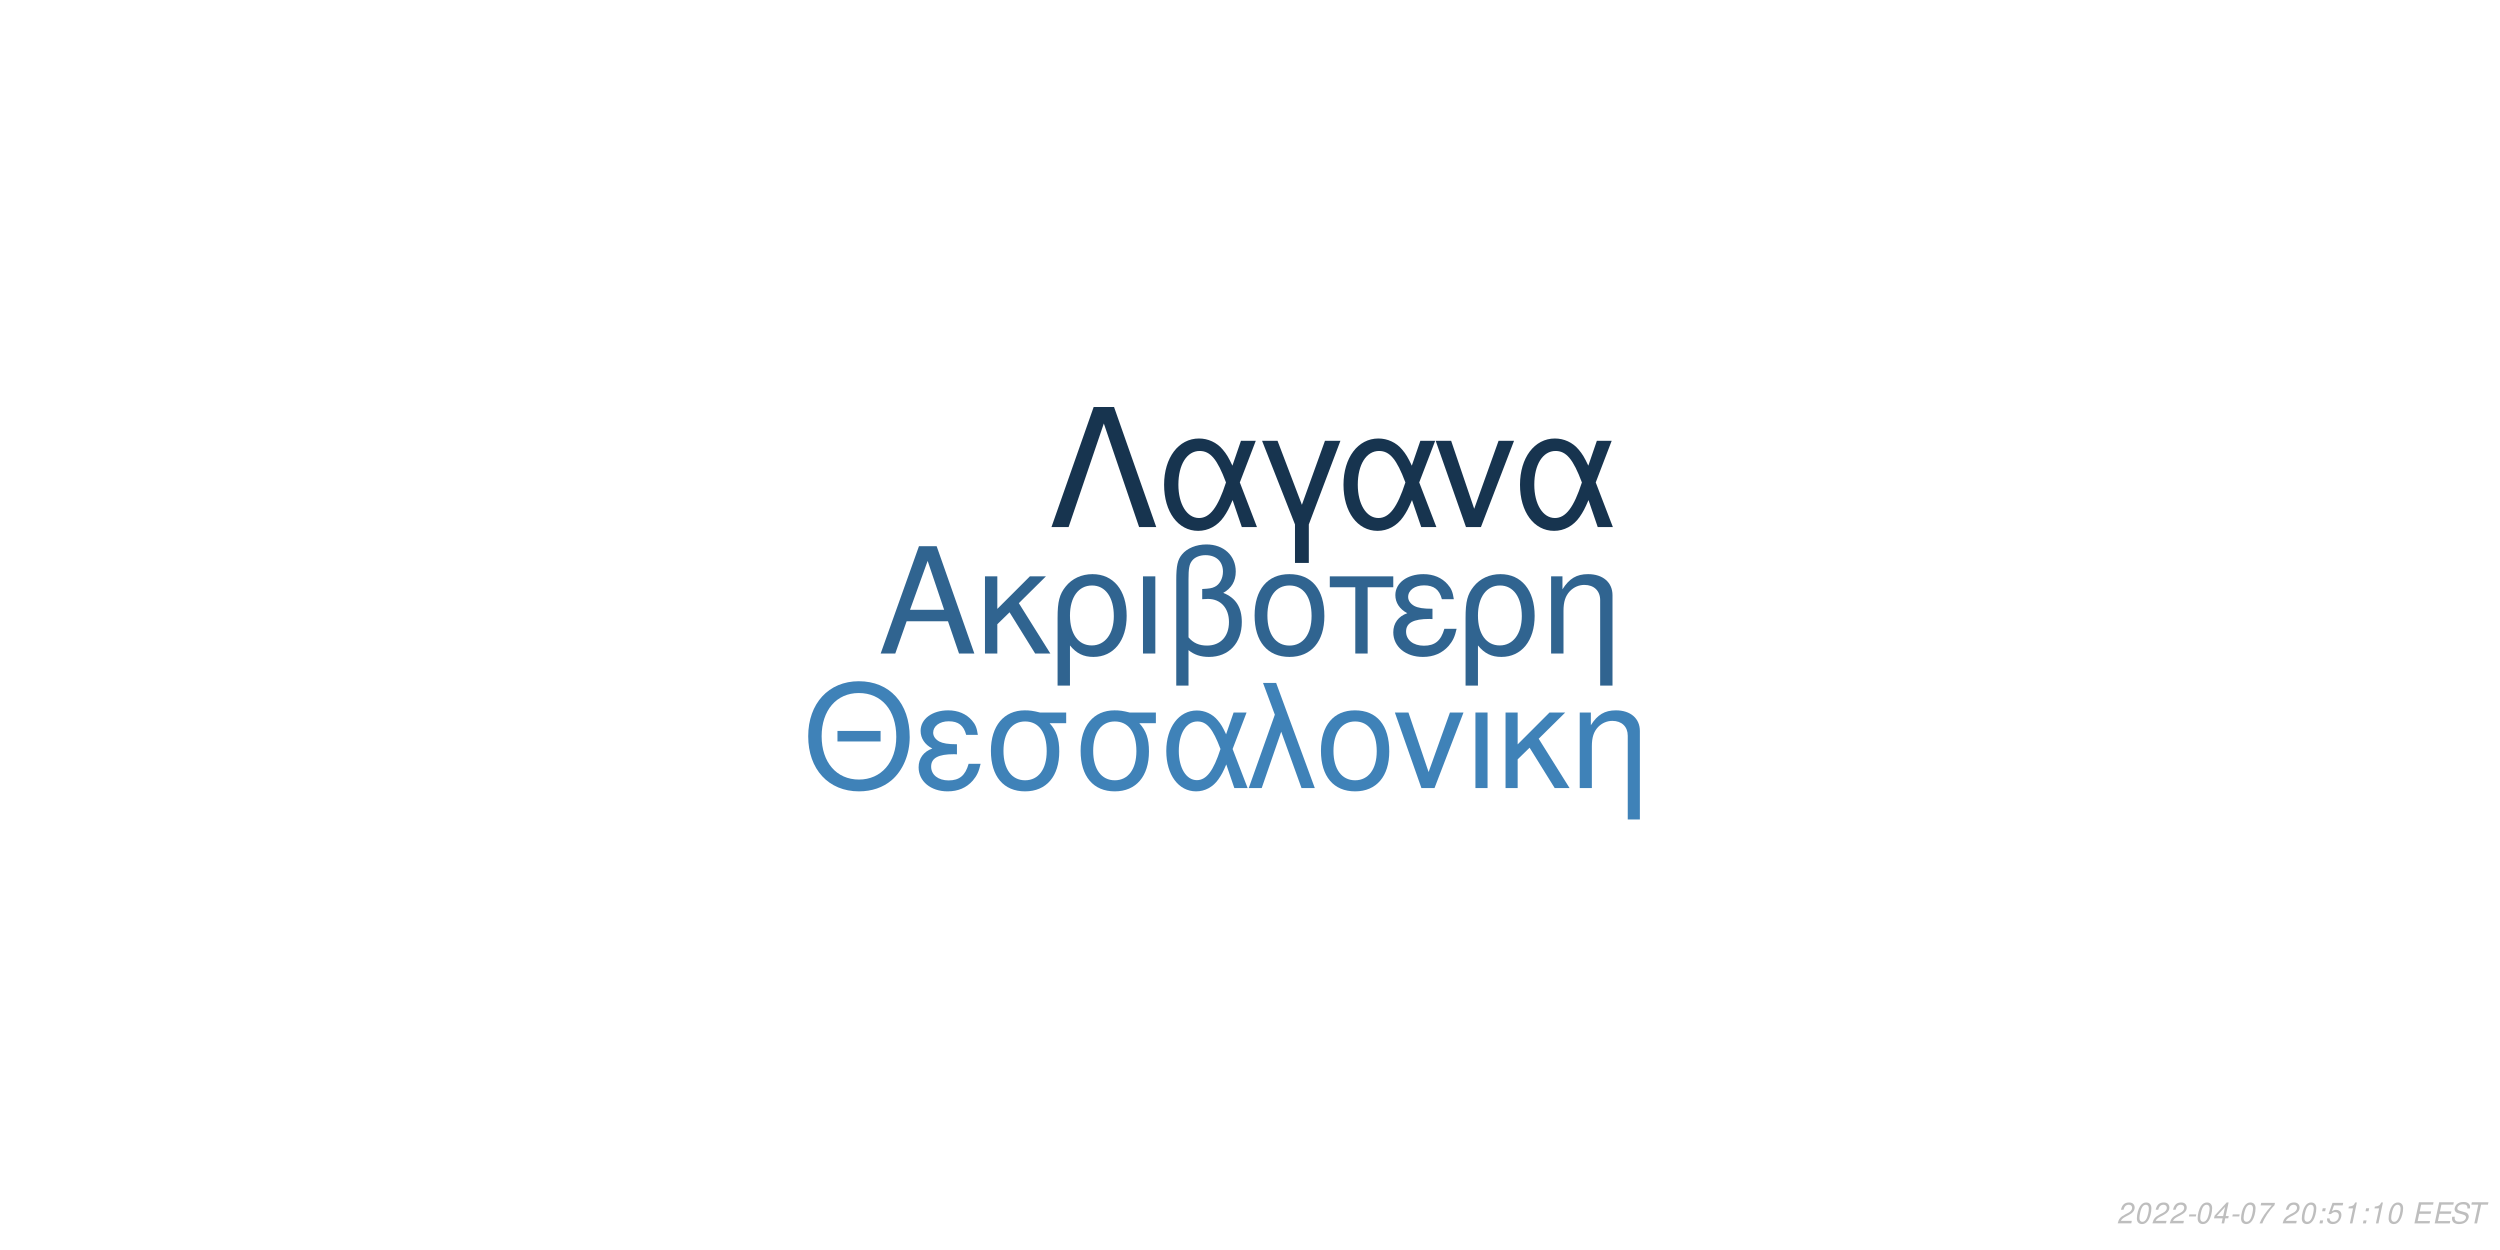
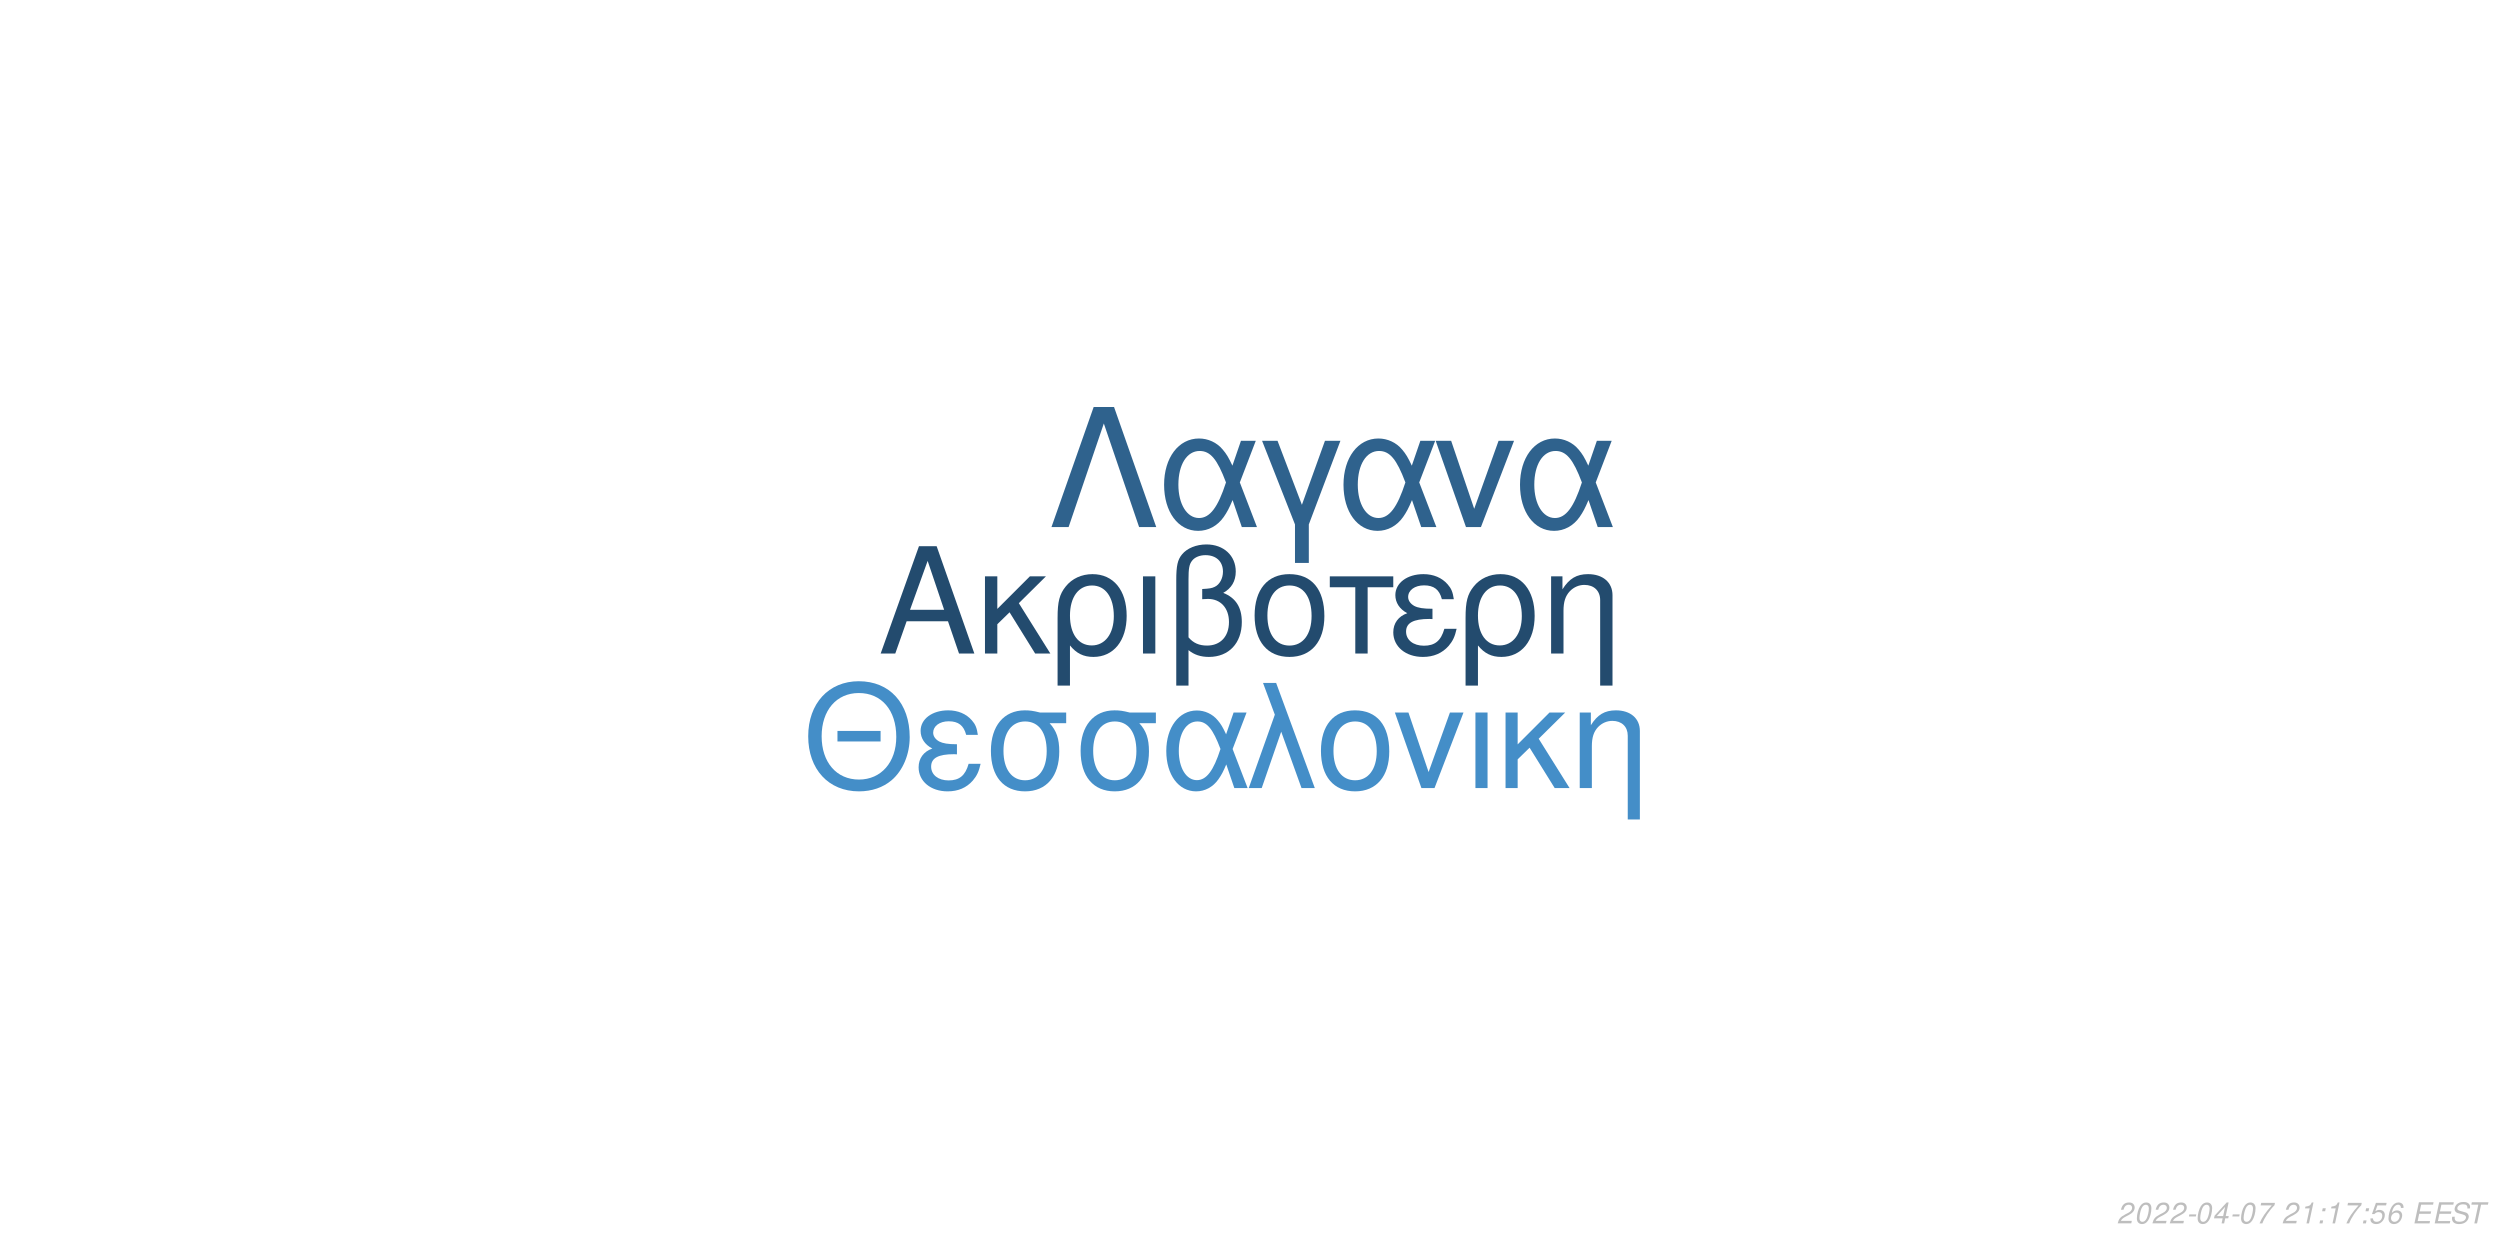
<svg xmlns="http://www.w3.org/2000/svg" xmlns:xlink="http://www.w3.org/1999/xlink" width="864pt" height="432pt" viewBox="0 0 864 432" version="1.1">
  <defs>
    <g>
      <symbol overflow="visible" id="glyph0-0">
        <path style="stroke:none;" d="" />
      </symbol>
      <symbol overflow="visible" id="glyph0-1">
        <path style="stroke:none;" d="M 24.125 -11.141 L 27.938 0 L 33.234 0 L 20.203 -37.094 L 14.094 -37.094 L 0.859 0 L 5.906 0 L 9.828 -11.141 Z M 22.797 -15.109 L 11 -15.109 L 17.094 -32.016 Z M 22.797 -15.109 " />
      </symbol>
      <symbol overflow="visible" id="glyph0-2">
        <path style="stroke:none;" d="M 7.172 -15.422 L 7.172 -26.672 L 2.906 -26.672 L 2.906 0 L 7.172 0 L 7.172 -10.125 L 11.406 -14.25 L 20.25 0 L 25.5 0 L 14.609 -17.406 L 23.969 -26.672 L 18.422 -26.672 Z M 7.172 -15.422 " />
      </symbol>
      <symbol overflow="visible" id="glyph0-3">
        <path style="stroke:none;" d="M 3 11.094 L 7.281 11.094 L 7.281 -2.797 C 9.516 -0.047 11.953 1.172 15.375 1.172 C 22.344 1.172 26.875 -4.422 26.875 -13.031 C 26.875 -21.891 22.297 -27.438 15.062 -27.438 C 11.297 -27.438 7.984 -25.906 5.797 -23.156 C 3.672 -20.516 3 -17.969 3 -12.359 Z M 14.906 -23.516 C 19.547 -23.516 22.438 -19.438 22.438 -12.922 C 22.438 -6.812 19.391 -2.797 14.812 -2.797 C 10.172 -2.797 7.281 -6.766 7.281 -13.125 C 7.281 -19.484 10.234 -23.516 14.906 -23.516 Z M 14.906 -23.516 " />
      </symbol>
      <symbol overflow="visible" id="glyph0-4">
        <path style="stroke:none;" d="M 3.516 0 L 7.781 0 L 7.781 -26.672 L 3.516 -26.672 Z M 3.516 0 " />
      </symbol>
      <symbol overflow="visible" id="glyph0-5">
        <path style="stroke:none;" d="M 4.016 11.094 L 8.25 11.094 L 8.25 -1.172 C 10.172 0.406 12.422 1.172 15.312 1.172 C 22.188 1.172 26.672 -3.609 26.672 -10.891 C 26.672 -15.984 24.578 -19.234 20.25 -20.969 C 23.109 -22.547 24.578 -25.031 24.578 -28.344 C 24.578 -33.844 20.406 -37.703 14.453 -37.703 C 10.938 -37.703 7.734 -36.391 6 -34.25 C 4.484 -32.422 4.016 -30.328 4.016 -25.391 Z M 8.25 -25.656 C 8.25 -29.359 8.5 -30.844 9.469 -32.062 C 10.375 -33.281 12.156 -34 14.094 -34 C 17.812 -34 20.156 -31.812 20.156 -28.297 C 20.156 -25.953 18.984 -23.812 17.297 -23.047 C 16.281 -22.547 15.469 -22.438 12.984 -22.297 L 12.984 -18.781 C 13.734 -18.828 14.344 -18.875 14.969 -18.875 C 19.344 -18.875 22.234 -15.719 22.234 -10.891 C 22.234 -5.906 19.281 -2.75 14.656 -2.75 C 11.953 -2.75 9.922 -3.609 8.25 -5.594 Z M 8.25 -25.656 " />
      </symbol>
      <symbol overflow="visible" id="glyph0-6">
        <path style="stroke:none;" d="M 14.094 -27.438 C 6.562 -27.438 2.094 -22.094 2.094 -13.125 C 2.094 -4.125 6.562 1.172 14.141 1.172 C 21.672 1.172 26.203 -4.172 26.203 -12.922 C 26.203 -22.188 21.828 -27.438 14.094 -27.438 Z M 14.141 -23.516 C 18.938 -23.516 21.781 -19.594 21.781 -12.984 C 21.781 -6.672 18.828 -2.75 14.141 -2.75 C 9.422 -2.75 6.516 -6.672 6.516 -13.125 C 6.516 -19.594 9.422 -23.516 14.141 -23.516 Z M 14.141 -23.516 " />
      </symbol>
      <symbol overflow="visible" id="glyph0-7">
        <path style="stroke:none;" d="M 7.891 0 L 12.156 0 L 12.156 -22.906 L 21.016 -22.906 L 21.016 -26.672 L -0.922 -26.672 L -0.922 -22.906 L 7.891 -22.906 Z M 7.891 0 " />
      </symbol>
      <symbol overflow="visible" id="glyph0-8">
        <path style="stroke:none;" d="M 14.562 -15.469 C 11.344 -15.469 9.562 -15.781 8.297 -16.438 C 6.922 -17.203 6.156 -18.328 6.156 -19.547 C 6.156 -21.891 8.453 -23.562 11.656 -23.562 C 15.062 -23.562 16.953 -22.094 17.812 -18.781 L 21.938 -18.781 C 21.578 -21.266 21.062 -22.5 19.797 -23.922 C 17.812 -26.203 14.906 -27.438 11.453 -27.438 C 5.797 -27.438 1.734 -24.375 1.734 -20.203 C 1.734 -17.609 3.156 -15.375 5.859 -13.938 C 2.797 -12.875 1.016 -10.484 1.016 -7.328 C 1.016 -2.391 5.297 1.172 11.25 1.172 C 14.969 1.172 17.906 -0.109 20.156 -2.641 C 21.578 -4.328 22.297 -5.797 22.906 -8.547 L 18.672 -8.547 C 17.5 -4.422 15.422 -2.703 11.609 -2.703 C 7.938 -2.703 5.438 -4.688 5.438 -7.578 C 5.438 -10.578 7.938 -11.953 13.484 -11.953 C 13.641 -11.953 14.094 -11.953 14.562 -11.906 Z M 14.562 -15.469 " />
      </symbol>
      <symbol overflow="visible" id="glyph0-9">
        <path style="stroke:none;" d="M 3.562 -26.672 L 3.562 0 L 7.844 0 L 7.844 -14.703 C 7.844 -17.906 8.5 -19.891 10.031 -21.531 C 11.406 -22.953 13.188 -23.719 15.062 -23.719 C 18.375 -23.719 20.516 -21.672 20.516 -18.469 L 20.516 11.094 L 24.781 11.094 L 24.781 -20.156 C 24.781 -24.578 21.469 -27.438 16.328 -27.438 C 12.359 -27.438 9.828 -25.906 7.484 -22.188 L 7.484 -26.672 Z M 3.562 -26.672 " />
      </symbol>
      <symbol overflow="visible" id="glyph1-0">
        <path style="stroke:none;" d="" />
      </symbol>
      <symbol overflow="visible" id="glyph1-1">
        <path style="stroke:none;" d="M 26.859 -19.734 L 11.953 -19.734 L 11.953 -16.094 L 26.859 -16.094 Z M 19.328 -36.922 C 8.922 -36.922 1.844 -29.25 1.844 -17.891 C 1.844 -6.484 8.875 1.141 19.391 1.141 C 23.812 1.141 27.703 -0.203 30.641 -2.688 C 34.578 -6.031 36.922 -11.656 36.922 -17.594 C 36.922 -29.297 30 -36.922 19.328 -36.922 Z M 19.328 -32.844 C 27.203 -32.844 32.281 -26.906 32.281 -17.688 C 32.281 -8.922 27.062 -2.938 19.391 -2.938 C 11.609 -2.938 6.484 -8.922 6.484 -17.891 C 6.484 -26.859 11.609 -32.844 19.328 -32.844 Z M 19.328 -32.844 " />
      </symbol>
      <symbol overflow="visible" id="glyph1-2">
        <path style="stroke:none;" d="M 14.25 -15.141 C 11.109 -15.141 9.375 -15.453 8.125 -16.094 C 6.781 -16.844 6.031 -17.938 6.031 -19.141 C 6.031 -21.422 8.266 -23.078 11.406 -23.078 C 14.75 -23.078 16.594 -21.625 17.438 -18.391 L 21.469 -18.391 C 21.125 -20.828 20.625 -22.031 19.391 -23.422 C 17.438 -25.656 14.594 -26.859 11.219 -26.859 C 5.688 -26.859 1.688 -23.875 1.688 -19.781 C 1.688 -17.234 3.094 -15.047 5.734 -13.656 C 2.734 -12.609 1 -10.266 1 -7.172 C 1 -2.344 5.188 1.141 11.016 1.141 C 14.656 1.141 17.547 -0.094 19.734 -2.594 C 21.125 -4.234 21.828 -5.688 22.422 -8.375 L 18.281 -8.375 C 17.141 -4.328 15.094 -2.641 11.359 -2.641 C 7.766 -2.641 5.328 -4.578 5.328 -7.422 C 5.328 -10.359 7.766 -11.703 13.203 -11.703 C 13.359 -11.703 13.797 -11.703 14.25 -11.656 Z M 14.25 -15.141 " />
      </symbol>
      <symbol overflow="visible" id="glyph1-3">
        <path style="stroke:none;" d="M 29 -26.109 L 19.938 -26.109 C 17.594 -26.703 16.438 -26.859 14.703 -26.859 C 7.469 -26.859 2.984 -21.469 2.984 -12.859 C 2.984 -4.031 7.375 1.141 14.797 1.141 C 22.172 1.141 26.609 -4.078 26.609 -12.656 C 26.609 -17.047 25.656 -19.828 23.266 -22.422 L 29 -22.422 Z M 14.797 -23.016 C 19.531 -23.016 22.266 -19.234 22.266 -12.75 C 22.266 -6.531 19.438 -2.688 14.797 -2.688 C 10.172 -2.688 7.328 -6.531 7.328 -12.859 C 7.328 -19.188 10.172 -23.016 14.797 -23.016 Z M 14.797 -23.016 " />
      </symbol>
      <symbol overflow="visible" id="glyph1-4">
        <path style="stroke:none;" d="M 29.344 -26.109 L 24.859 -26.109 L 22.266 -18.578 C 21.125 -21.031 20.484 -22.125 19.328 -23.469 C 17.547 -25.609 14.906 -26.812 12.156 -26.812 C 5.984 -26.812 1.594 -20.984 1.594 -12.812 C 1.594 -4.578 5.828 1.141 11.906 1.141 C 14.953 1.141 17.734 -0.344 19.625 -3.047 C 20.672 -4.531 21.281 -5.688 22.328 -8.172 L 25.109 0 L 29.703 0 L 24.516 -13.5 Z M 20.328 -13.5 C 17.891 -5.922 15.453 -2.734 12.156 -2.734 C 8.516 -2.734 5.922 -6.922 5.922 -12.812 C 5.922 -18.938 8.516 -23.016 12.359 -23.016 C 15.594 -23.016 17.688 -20.531 20.328 -13.5 Z M 20.328 -13.5 " />
      </symbol>
      <symbol overflow="visible" id="glyph1-5">
        <path style="stroke:none;" d="M 1.094 0 L 5.578 0 L 12.312 -19.484 L 19.328 0 L 23.922 0 L 10.562 -36.328 L 6.031 -36.328 L 10.109 -25.359 Z M 1.094 0 " />
      </symbol>
      <symbol overflow="visible" id="glyph1-6">
        <path style="stroke:none;" d="M 13.797 -26.859 C 6.422 -26.859 2.047 -21.625 2.047 -12.859 C 2.047 -4.031 6.422 1.141 13.859 1.141 C 21.234 1.141 25.656 -4.078 25.656 -12.656 C 25.656 -21.719 21.375 -26.859 13.797 -26.859 Z M 13.859 -23.016 C 18.531 -23.016 21.328 -19.188 21.328 -12.703 C 21.328 -6.531 18.438 -2.688 13.859 -2.688 C 9.219 -2.688 6.375 -6.531 6.375 -12.859 C 6.375 -19.188 9.219 -23.016 13.859 -23.016 Z M 13.859 -23.016 " />
      </symbol>
      <symbol overflow="visible" id="glyph1-7">
        <path style="stroke:none;" d="M 14.297 0 L 24.312 -26.109 L 19.625 -26.109 L 12.25 -5.531 L 5.281 -26.109 L 0.594 -26.109 L 9.766 0 Z M 14.297 0 " />
      </symbol>
      <symbol overflow="visible" id="glyph1-8">
        <path style="stroke:none;" d="M 3.438 0 L 7.625 0 L 7.625 -26.109 L 3.438 -26.109 Z M 3.438 0 " />
      </symbol>
      <symbol overflow="visible" id="glyph1-9">
        <path style="stroke:none;" d="M 7.031 -15.094 L 7.031 -26.109 L 2.844 -26.109 L 2.844 0 L 7.031 0 L 7.031 -9.922 L 11.156 -13.953 L 19.828 0 L 24.969 0 L 14.297 -17.047 L 23.469 -26.109 L 18.031 -26.109 Z M 7.031 -15.094 " />
      </symbol>
      <symbol overflow="visible" id="glyph1-10">
        <path style="stroke:none;" d="M 3.484 -26.109 L 3.484 0 L 7.672 0 L 7.672 -14.406 C 7.672 -17.547 8.328 -19.484 9.812 -21.078 C 11.156 -22.469 12.906 -23.219 14.75 -23.219 C 17.984 -23.219 20.078 -21.234 20.078 -18.094 L 20.078 10.859 L 24.266 10.859 L 24.266 -19.734 C 24.266 -24.062 21.031 -26.859 16 -26.859 C 12.109 -26.859 9.609 -25.359 7.328 -21.719 L 7.328 -26.109 Z M 3.484 -26.109 " />
      </symbol>
      <symbol overflow="visible" id="glyph2-0">
        <path style="stroke:none;" d="" />
      </symbol>
      <symbol overflow="visible" id="glyph2-1">
        <path style="stroke:none;" d="M 22.531 -41.484 L 15.484 -41.484 L 0.906 0 L 6.828 0 L 19 -35.797 L 31.188 0 L 37.109 0 Z M 22.531 -41.484 " />
      </symbol>
      <symbol overflow="visible" id="glyph2-2">
        <path style="stroke:none;" d="M 33.516 -29.812 L 28.391 -29.812 L 25.438 -21.219 C 24.125 -24.016 23.391 -25.266 22.078 -26.797 C 20.031 -29.25 17.016 -30.609 13.891 -30.609 C 6.828 -30.609 1.828 -23.953 1.828 -14.625 C 1.828 -5.234 6.656 1.312 13.594 1.312 C 17.078 1.312 20.266 -0.391 22.422 -3.469 C 23.609 -5.172 24.297 -6.484 25.5 -9.328 L 28.688 0 L 33.922 0 L 28 -15.422 Z M 23.219 -15.422 C 20.422 -6.766 17.641 -3.125 13.891 -3.125 C 9.734 -3.125 6.766 -7.906 6.766 -14.625 C 6.766 -21.625 9.734 -26.297 14.109 -26.297 C 17.812 -26.297 20.203 -23.453 23.219 -15.422 Z M 23.219 -15.422 " />
      </symbol>
      <symbol overflow="visible" id="glyph2-3">
        <path style="stroke:none;" d="M 12.062 12.406 L 16.844 12.406 L 16.844 -0.906 L 27.766 -29.812 L 22.422 -29.812 L 14.453 -7.688 L 6.031 -29.812 L 0.688 -29.812 L 12.062 -0.906 Z M 12.062 12.406 " />
      </symbol>
      <symbol overflow="visible" id="glyph2-4">
        <path style="stroke:none;" d="M 16.328 0 L 27.766 -29.812 L 22.422 -29.812 L 14 -6.312 L 6.031 -29.812 L 0.688 -29.812 L 11.156 0 Z M 16.328 0 " />
      </symbol>
      <symbol overflow="visible" id="glyph3-0">
        <path style="stroke:none;" d="" />
      </symbol>
      <symbol overflow="visible" id="glyph3-1">
        <path style="stroke:none;" d="M 5.234 -0.875 L 1.469 -0.875 C 1.641 -1.375 2.203 -1.891 3.109 -2.344 L 4.234 -2.938 C 5.562 -3.625 6.219 -4.469 6.219 -5.484 C 6.219 -5.938 6.062 -6.359 5.797 -6.656 C 5.469 -7.047 4.984 -7.234 4.312 -7.234 C 2.766 -7.234 1.891 -6.453 1.484 -4.734 L 2.375 -4.734 C 2.484 -5.188 2.609 -5.484 2.797 -5.75 C 3.094 -6.203 3.609 -6.453 4.188 -6.453 C 4.891 -6.453 5.344 -6.031 5.344 -5.375 C 5.344 -4.703 4.859 -4.094 4.016 -3.656 L 2.984 -3.125 C 1.234 -2.188 0.797 -1.656 0.344 -0.016 L 5.047 -0.016 Z M 5.234 -0.875 " />
      </symbol>
      <symbol overflow="visible" id="glyph3-2">
        <path style="stroke:none;" d="M 4.203 -7.234 C 3.375 -7.234 2.688 -6.812 2.125 -5.984 C 1.484 -5.047 0.984 -3.188 0.984 -1.734 C 0.984 -1.109 1.172 -0.562 1.484 -0.266 C 1.797 0.047 2.281 0.234 2.766 0.234 C 3.625 0.234 4.281 -0.156 4.859 -1.016 C 5.516 -1.953 6 -3.797 6 -5.266 C 6 -6.5 5.328 -7.234 4.203 -7.234 Z M 4.094 -6.453 C 4.734 -6.453 5.125 -5.984 5.125 -5.156 C 5.125 -4.203 4.781 -2.625 4.406 -1.812 C 3.984 -0.938 3.516 -0.547 2.875 -0.547 C 2.25 -0.547 1.875 -1.031 1.875 -1.828 C 1.875 -2.797 2.203 -4.344 2.594 -5.203 C 2.984 -6.047 3.453 -6.453 4.094 -6.453 Z M 4.094 -6.453 " />
      </symbol>
      <symbol overflow="visible" id="glyph3-3">
        <path style="stroke:none;" d="M 3.516 -3.125 L 1.125 -3.125 L 0.969 -2.406 L 3.359 -2.406 Z M 3.516 -3.125 " />
      </symbol>
      <symbol overflow="visible" id="glyph3-4">
        <path style="stroke:none;" d="M 3.625 -1.75 L 3.266 0 L 4.141 0 L 4.516 -1.75 L 5.562 -1.75 L 5.734 -2.531 L 4.688 -2.531 L 5.688 -7.234 L 5.016 -7.234 L 0.844 -2.672 L 0.641 -1.75 Z M 3.797 -2.531 L 1.594 -2.531 L 4.469 -5.703 Z M 3.797 -2.531 " />
      </symbol>
      <symbol overflow="visible" id="glyph3-5">
        <path style="stroke:none;" d="M 6.703 -7.094 L 1.953 -7.094 L 1.766 -6.219 L 5.594 -6.219 C 3.344 -3.688 2.266 -2.109 1.375 0 L 2.344 0 C 3.031 -1.906 4.828 -4.594 6.547 -6.281 Z M 6.703 -7.094 " />
      </symbol>
      <symbol overflow="visible" id="glyph3-6">
        <path style="stroke:none;" d="" />
      </symbol>
      <symbol overflow="visible" id="glyph3-7">
+         <path style="stroke:none;" d="M 3.703 -5.188 L 2.594 0 L 3.469 0 L 5.016 -7.234 L 4.438 -7.234 C 3.906 -6.156 3.688 -6.016 2.234 -5.812 L 2.109 -5.188 Z M 3.703 -5.188 " />
+       </symbol>
+       <symbol overflow="visible" id="glyph3-8">
        <path style="stroke:none;" d="M 2.359 -1.031 L 1.312 -1.031 L 1.094 0 L 2.141 0 Z M 3.266 -5.234 L 2.219 -5.234 L 2 -4.203 L 3.047 -4.203 Z M 3.266 -5.234 " />
      </symbol>
-       <symbol overflow="visible" id="glyph3-8">
+       <symbol overflow="visible" id="glyph3-9">
        <path style="stroke:none;" d="M 6.297 -7.094 L 2.594 -7.094 L 1.234 -3.234 L 2.047 -3.234 C 2.656 -3.766 2.938 -3.906 3.531 -3.906 C 4.328 -3.906 4.797 -3.453 4.797 -2.688 C 4.797 -1.438 3.969 -0.547 2.828 -0.547 C 2.031 -0.547 1.609 -0.938 1.578 -1.734 L 0.703 -1.734 L 0.703 -1.516 C 0.703 -0.938 0.844 -0.547 1.188 -0.266 C 1.562 0.062 2.078 0.234 2.703 0.234 C 3.656 0.234 4.391 -0.156 4.984 -0.922 C 5.422 -1.5 5.672 -2.234 5.672 -2.953 C 5.672 -4 4.938 -4.672 3.812 -4.672 C 3.328 -4.672 2.906 -4.547 2.406 -4.234 L 3.109 -6.219 L 6.109 -6.219 Z M 6.297 -7.094 " />
      </symbol>
-       <symbol overflow="visible" id="glyph3-9">
-         <path style="stroke:none;" d="M 3.703 -5.188 L 2.594 0 L 3.469 0 L 5.016 -7.234 L 4.438 -7.234 C 3.906 -6.156 3.688 -6.016 2.234 -5.812 L 2.109 -5.188 Z M 3.703 -5.188 " />
+       <symbol overflow="visible" id="glyph3-10">
+         <path style="stroke:none;" d="M 6.125 -5.344 L 6.141 -5.625 C 6.141 -6.609 5.453 -7.234 4.391 -7.234 C 3.438 -7.234 2.641 -6.719 2.016 -5.703 C 1.422 -4.781 0.938 -2.953 0.938 -1.688 C 0.938 -0.516 1.688 0.234 2.859 0.234 C 3.703 0.234 4.438 -0.156 5 -0.875 C 5.406 -1.422 5.672 -2.156 5.672 -2.766 C 5.672 -3.812 4.969 -4.5 3.906 -4.5 C 3.234 -4.5 2.672 -4.234 2.094 -3.625 C 2.406 -5.375 3.234 -6.453 4.25 -6.453 C 4.703 -6.453 5.062 -6.234 5.172 -5.844 C 5.203 -5.719 5.234 -5.578 5.25 -5.344 Z M 3.656 -3.734 C 4.344 -3.734 4.797 -3.281 4.797 -2.625 C 4.797 -1.469 3.984 -0.547 2.984 -0.547 C 2.297 -0.547 1.812 -1.047 1.812 -1.766 C 1.812 -2.859 2.625 -3.734 3.656 -3.734 Z M 3.656 -3.734 " />
      </symbol>
-       <symbol overflow="visible" id="glyph3-10">
+       <symbol overflow="visible" id="glyph3-11">
        <path style="stroke:none;" d="M 2.547 -3.312 L 6.5 -3.312 L 6.688 -4.141 L 2.719 -4.141 L 3.219 -6.469 L 7.344 -6.469 L 7.516 -7.297 L 2.453 -7.297 L 0.906 0 L 6.125 0 L 6.297 -0.812 L 2.016 -0.812 Z M 2.547 -3.312 " />
      </symbol>
-       <symbol overflow="visible" id="glyph3-11">
+       <symbol overflow="visible" id="glyph3-12">
        <path style="stroke:none;" d="M 7.062 -5.156 C 7.125 -5.438 7.141 -5.562 7.141 -5.703 C 7.141 -6.156 6.938 -6.594 6.594 -6.891 C 6.188 -7.25 5.656 -7.406 4.875 -7.406 C 3.844 -7.406 3.047 -7.125 2.5 -6.562 C 2.094 -6.141 1.781 -5.438 1.781 -4.922 C 1.781 -4.297 2.219 -3.766 2.891 -3.562 L 4.594 -3.094 C 5.406 -2.859 5.734 -2.578 5.734 -2.094 C 5.734 -1.781 5.547 -1.406 5.266 -1.141 C 4.844 -0.766 4.266 -0.578 3.453 -0.578 C 2.328 -0.578 1.812 -0.984 1.812 -1.906 C 1.812 -2.047 1.812 -2.125 1.844 -2.312 L 0.984 -2.312 C 0.906 -2.062 0.891 -1.906 0.891 -1.688 C 0.891 -0.484 1.797 0.234 3.297 0.234 C 4.359 0.234 5.234 -0.062 5.812 -0.609 C 6.344 -1.078 6.688 -1.797 6.688 -2.375 C 6.688 -2.641 6.609 -2.906 6.453 -3.156 C 6.234 -3.5 5.938 -3.703 5.469 -3.828 L 3.75 -4.312 C 2.984 -4.547 2.734 -4.734 2.734 -5.188 C 2.734 -5.547 2.875 -5.844 3.188 -6.109 C 3.547 -6.438 4.031 -6.594 4.703 -6.594 C 5.266 -6.594 5.688 -6.484 5.906 -6.297 C 6.094 -6.125 6.219 -5.797 6.219 -5.516 C 6.219 -5.422 6.203 -5.344 6.188 -5.156 Z M 7.062 -5.156 " />
      </symbol>
-       <symbol overflow="visible" id="glyph3-12">
+       <symbol overflow="visible" id="glyph3-13">
        <path style="stroke:none;" d="M 4.938 -6.469 L 7.312 -6.469 L 7.484 -7.297 L 1.75 -7.297 L 1.578 -6.469 L 3.984 -6.469 L 2.609 0 L 3.547 0 Z M 4.938 -6.469 " />
      </symbol>
    </g>
  </defs>
  <g id="surface1">
    <rect x="0" y="0" width="864" height="432" style="fill:rgb(100%,100%,100%);fill-opacity:1;stroke:none;" />
-     <g style="fill:rgb(18.824%,39.216%,56.471%);fill-opacity:1;">
+     <g style="fill:rgb(13.725%,29.412%,43.137%);fill-opacity:1;">
      <use xlink:href="#glyph0-1" x="303.5" y="225.861" />
      <use xlink:href="#glyph0-2" x="337.5" y="225.861" />
      <use xlink:href="#glyph0-3" x="362.5" y="225.861" />
      <use xlink:href="#glyph0-4" x="391.5" y="225.861" />
      <use xlink:href="#glyph0-5" x="402.5" y="225.861" />
      <use xlink:href="#glyph0-6" x="431.5" y="225.861" />
      <use xlink:href="#glyph0-7" x="460.5" y="225.861" />
      <use xlink:href="#glyph0-8" x="480.5" y="225.861" />
      <use xlink:href="#glyph0-3" x="503.5" y="225.861" />
      <use xlink:href="#glyph0-9" x="532.5" y="225.861" />
    </g>
-     <g style="fill:rgb(24.706%,50.98%,72.157%);fill-opacity:1;">
+     <g style="fill:rgb(26.667%,55.686%,78.431%);fill-opacity:1;">
      <use xlink:href="#glyph1-1" x="277.473" y="272.354" />
      <use xlink:href="#glyph1-2" x="316.473" y="272.354" />
      <use xlink:href="#glyph1-3" x="339.473" y="272.354" />
      <use xlink:href="#glyph1-3" x="370.473" y="272.354" />
      <use xlink:href="#glyph1-4" x="401.473" y="272.354" />
      <use xlink:href="#glyph1-5" x="430.473" y="272.354" />
      <use xlink:href="#glyph1-6" x="454.473" y="272.354" />
      <use xlink:href="#glyph1-7" x="481.473" y="272.354" />
      <use xlink:href="#glyph1-8" x="506.473" y="272.354" />
      <use xlink:href="#glyph1-9" x="517.473" y="272.354" />
      <use xlink:href="#glyph1-10" x="542.473" y="272.354" />
    </g>
-     <g style="fill:rgb(9.02%,20.392%,30.98%);fill-opacity:1;">
+     <g style="fill:rgb(18.431%,38.431%,55.294%);fill-opacity:1;">
      <use xlink:href="#glyph2-1" x="362.484" y="182.152" />
      <use xlink:href="#glyph2-2" x="400.484" y="182.152" />
      <use xlink:href="#glyph2-3" x="435.484" y="182.152" />
      <use xlink:href="#glyph2-2" x="462.484" y="182.152" />
      <use xlink:href="#glyph2-4" x="495.484" y="182.152" />
      <use xlink:href="#glyph2-2" x="523.484" y="182.152" />
    </g>
    <g style="fill:rgb(74.51%,74.51%,74.51%);fill-opacity:1;">
      <use xlink:href="#glyph3-1" x="731.52" y="422.81" />
      <use xlink:href="#glyph3-2" x="737.52" y="422.81" />
      <use xlink:href="#glyph3-1" x="743.52" y="422.81" />
      <use xlink:href="#glyph3-1" x="749.52" y="422.81" />
      <use xlink:href="#glyph3-3" x="755.52" y="422.81" />
      <use xlink:href="#glyph3-2" x="758.52" y="422.81" />
      <use xlink:href="#glyph3-4" x="764.52" y="422.81" />
      <use xlink:href="#glyph3-3" x="770.52" y="422.81" />
      <use xlink:href="#glyph3-2" x="773.52" y="422.81" />
      <use xlink:href="#glyph3-5" x="779.52" y="422.81" />
      <use xlink:href="#glyph3-6" x="785.52" y="422.81" />
      <use xlink:href="#glyph3-1" x="788.52" y="422.81" />
-       <use xlink:href="#glyph3-2" x="794.52" y="422.81" />
-       <use xlink:href="#glyph3-7" x="800.52" y="422.81" />
-       <use xlink:href="#glyph3-8" x="803.52" y="422.81" />
-       <use xlink:href="#glyph3-9" x="809.52" y="422.81" />
-       <use xlink:href="#glyph3-7" x="815.52" y="422.81" />
+       <use xlink:href="#glyph3-7" x="794.52" y="422.81" />
+       <use xlink:href="#glyph3-8" x="800.52" y="422.81" />
+       <use xlink:href="#glyph3-7" x="803.52" y="422.81" />
+       <use xlink:href="#glyph3-5" x="809.52" y="422.81" />
+       <use xlink:href="#glyph3-8" x="815.52" y="422.81" />
      <use xlink:href="#glyph3-9" x="818.52" y="422.81" />
-       <use xlink:href="#glyph3-2" x="824.52" y="422.81" />
+       <use xlink:href="#glyph3-10" x="824.52" y="422.81" />
      <use xlink:href="#glyph3-6" x="830.52" y="422.81" />
-       <use xlink:href="#glyph3-10" x="833.52" y="422.81" />
-       <use xlink:href="#glyph3-10" x="840.52" y="422.81" />
-       <use xlink:href="#glyph3-11" x="846.52" y="422.81" />
-       <use xlink:href="#glyph3-12" x="852.52" y="422.81" />
+       <use xlink:href="#glyph3-11" x="833.52" y="422.81" />
+       <use xlink:href="#glyph3-11" x="840.52" y="422.81" />
+       <use xlink:href="#glyph3-12" x="846.52" y="422.81" />
+       <use xlink:href="#glyph3-13" x="852.52" y="422.81" />
    </g>
  </g>
</svg>
